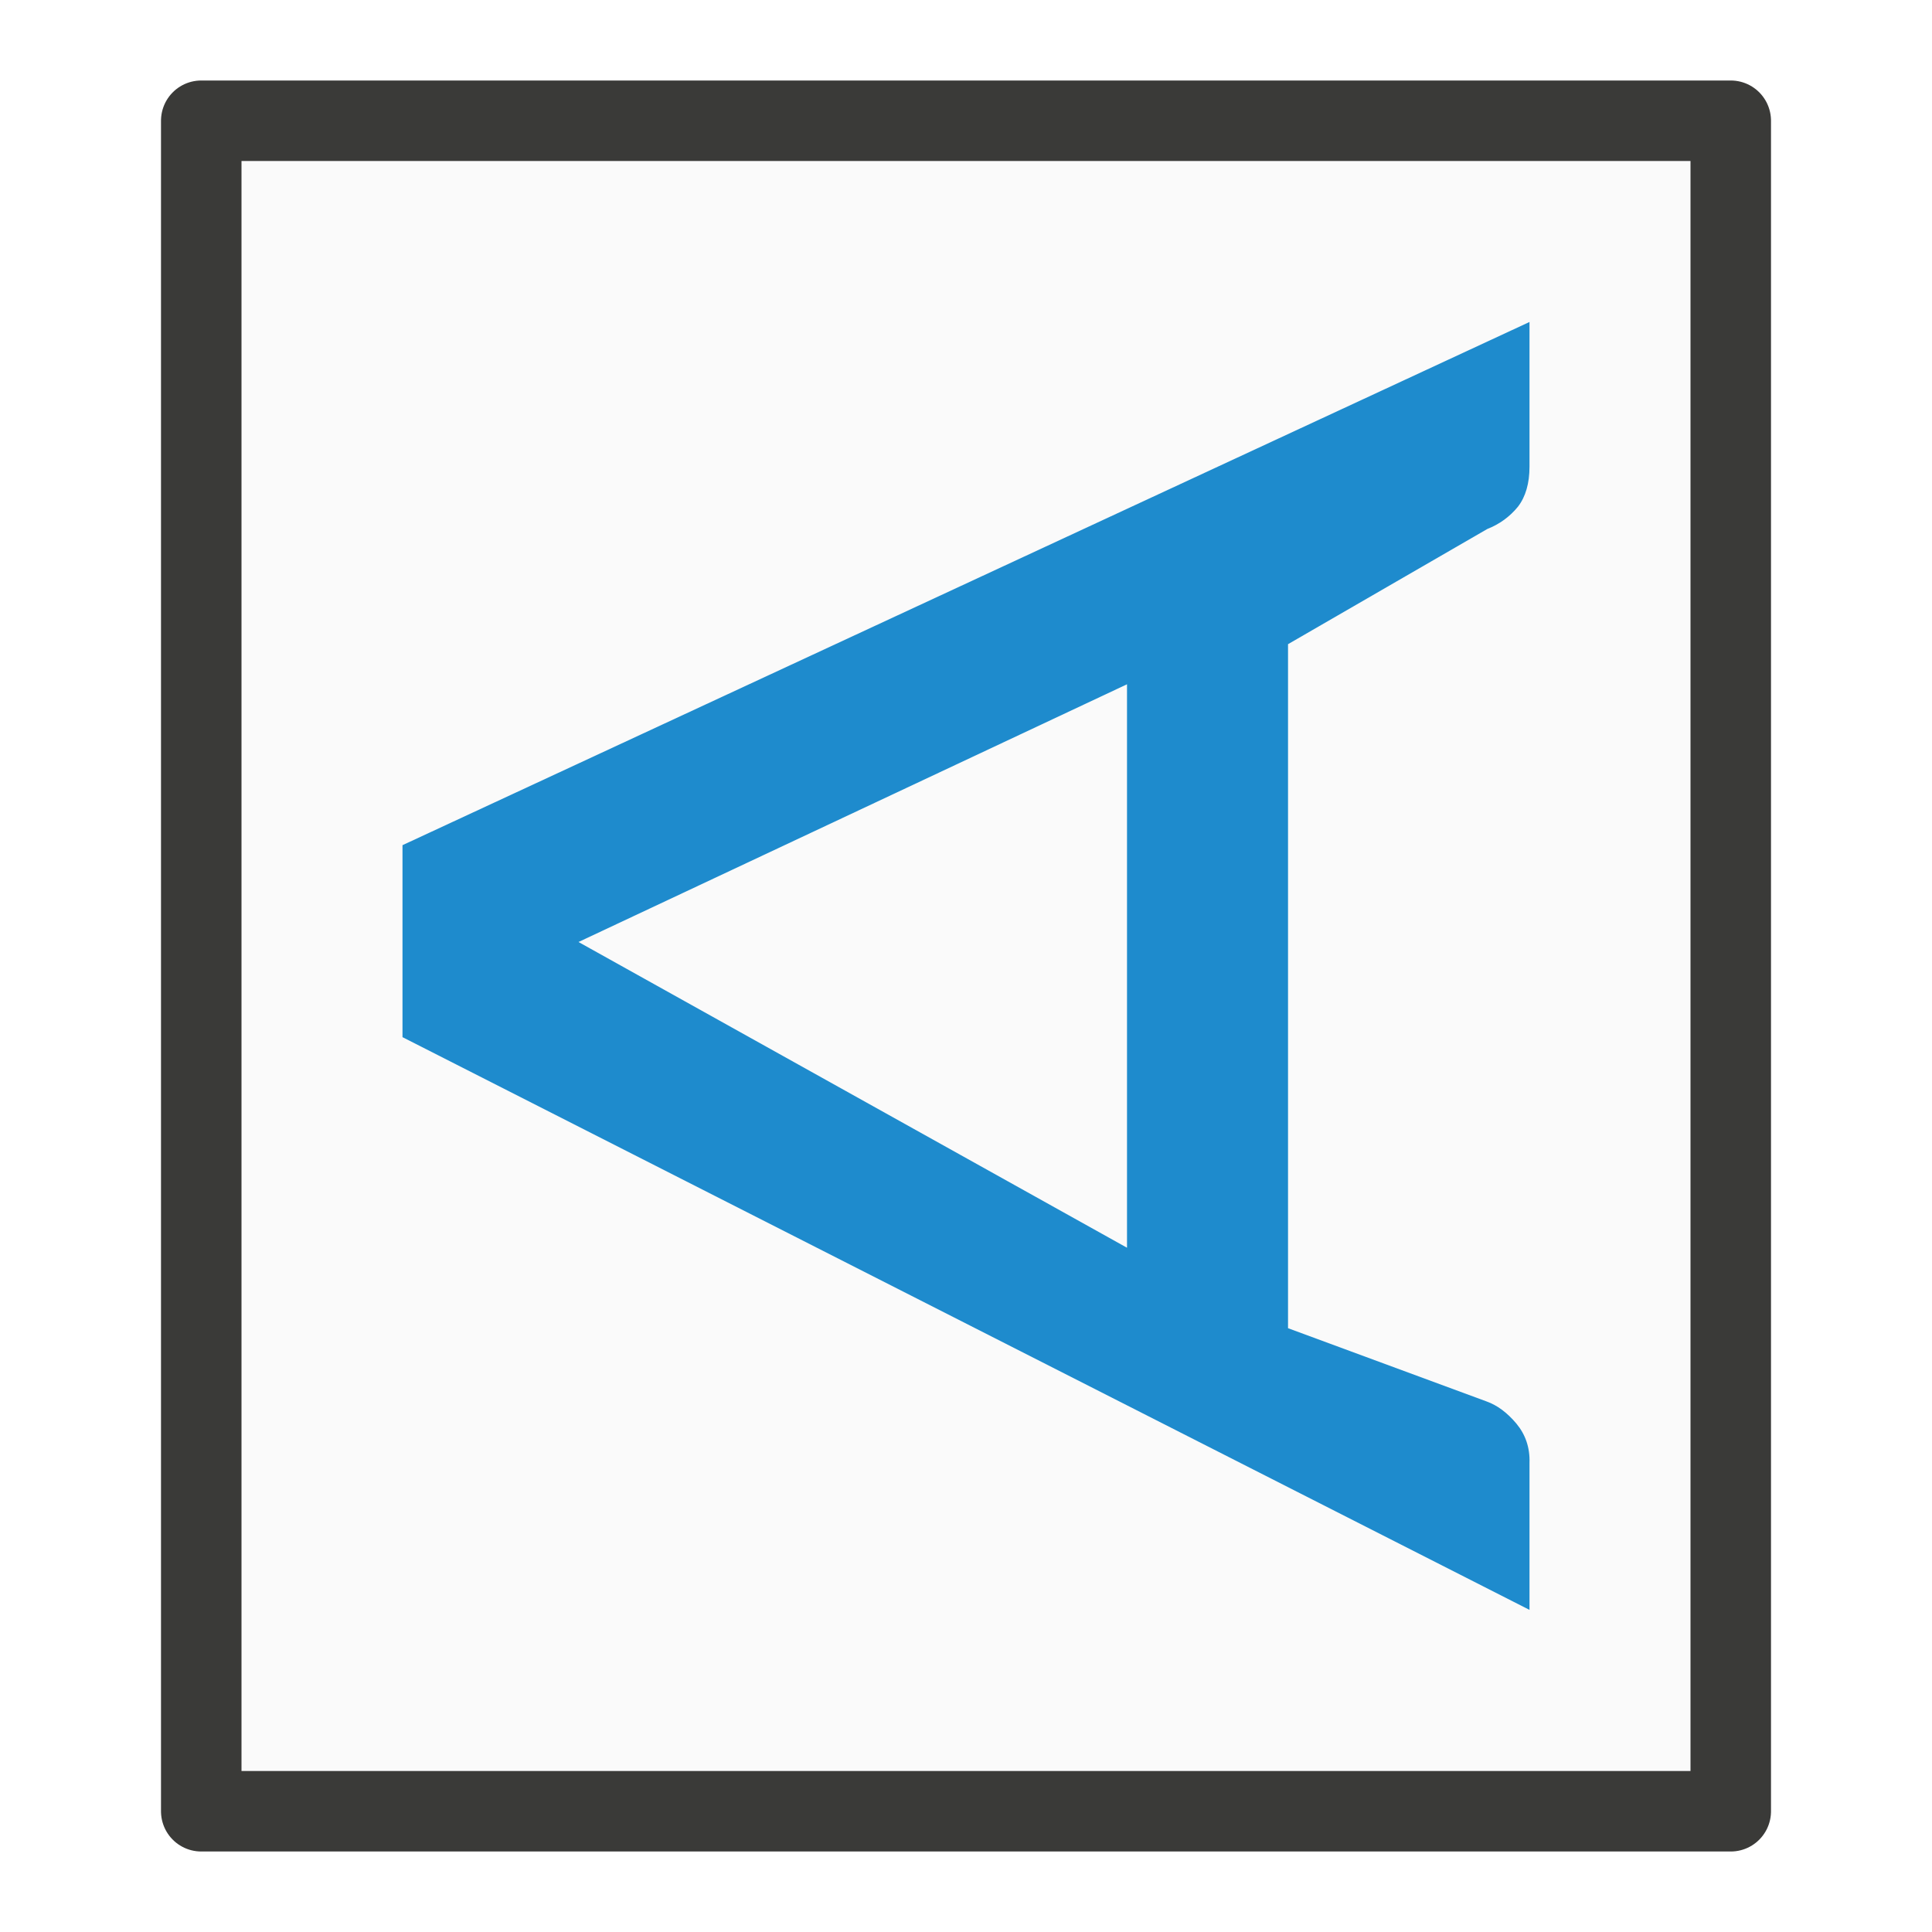
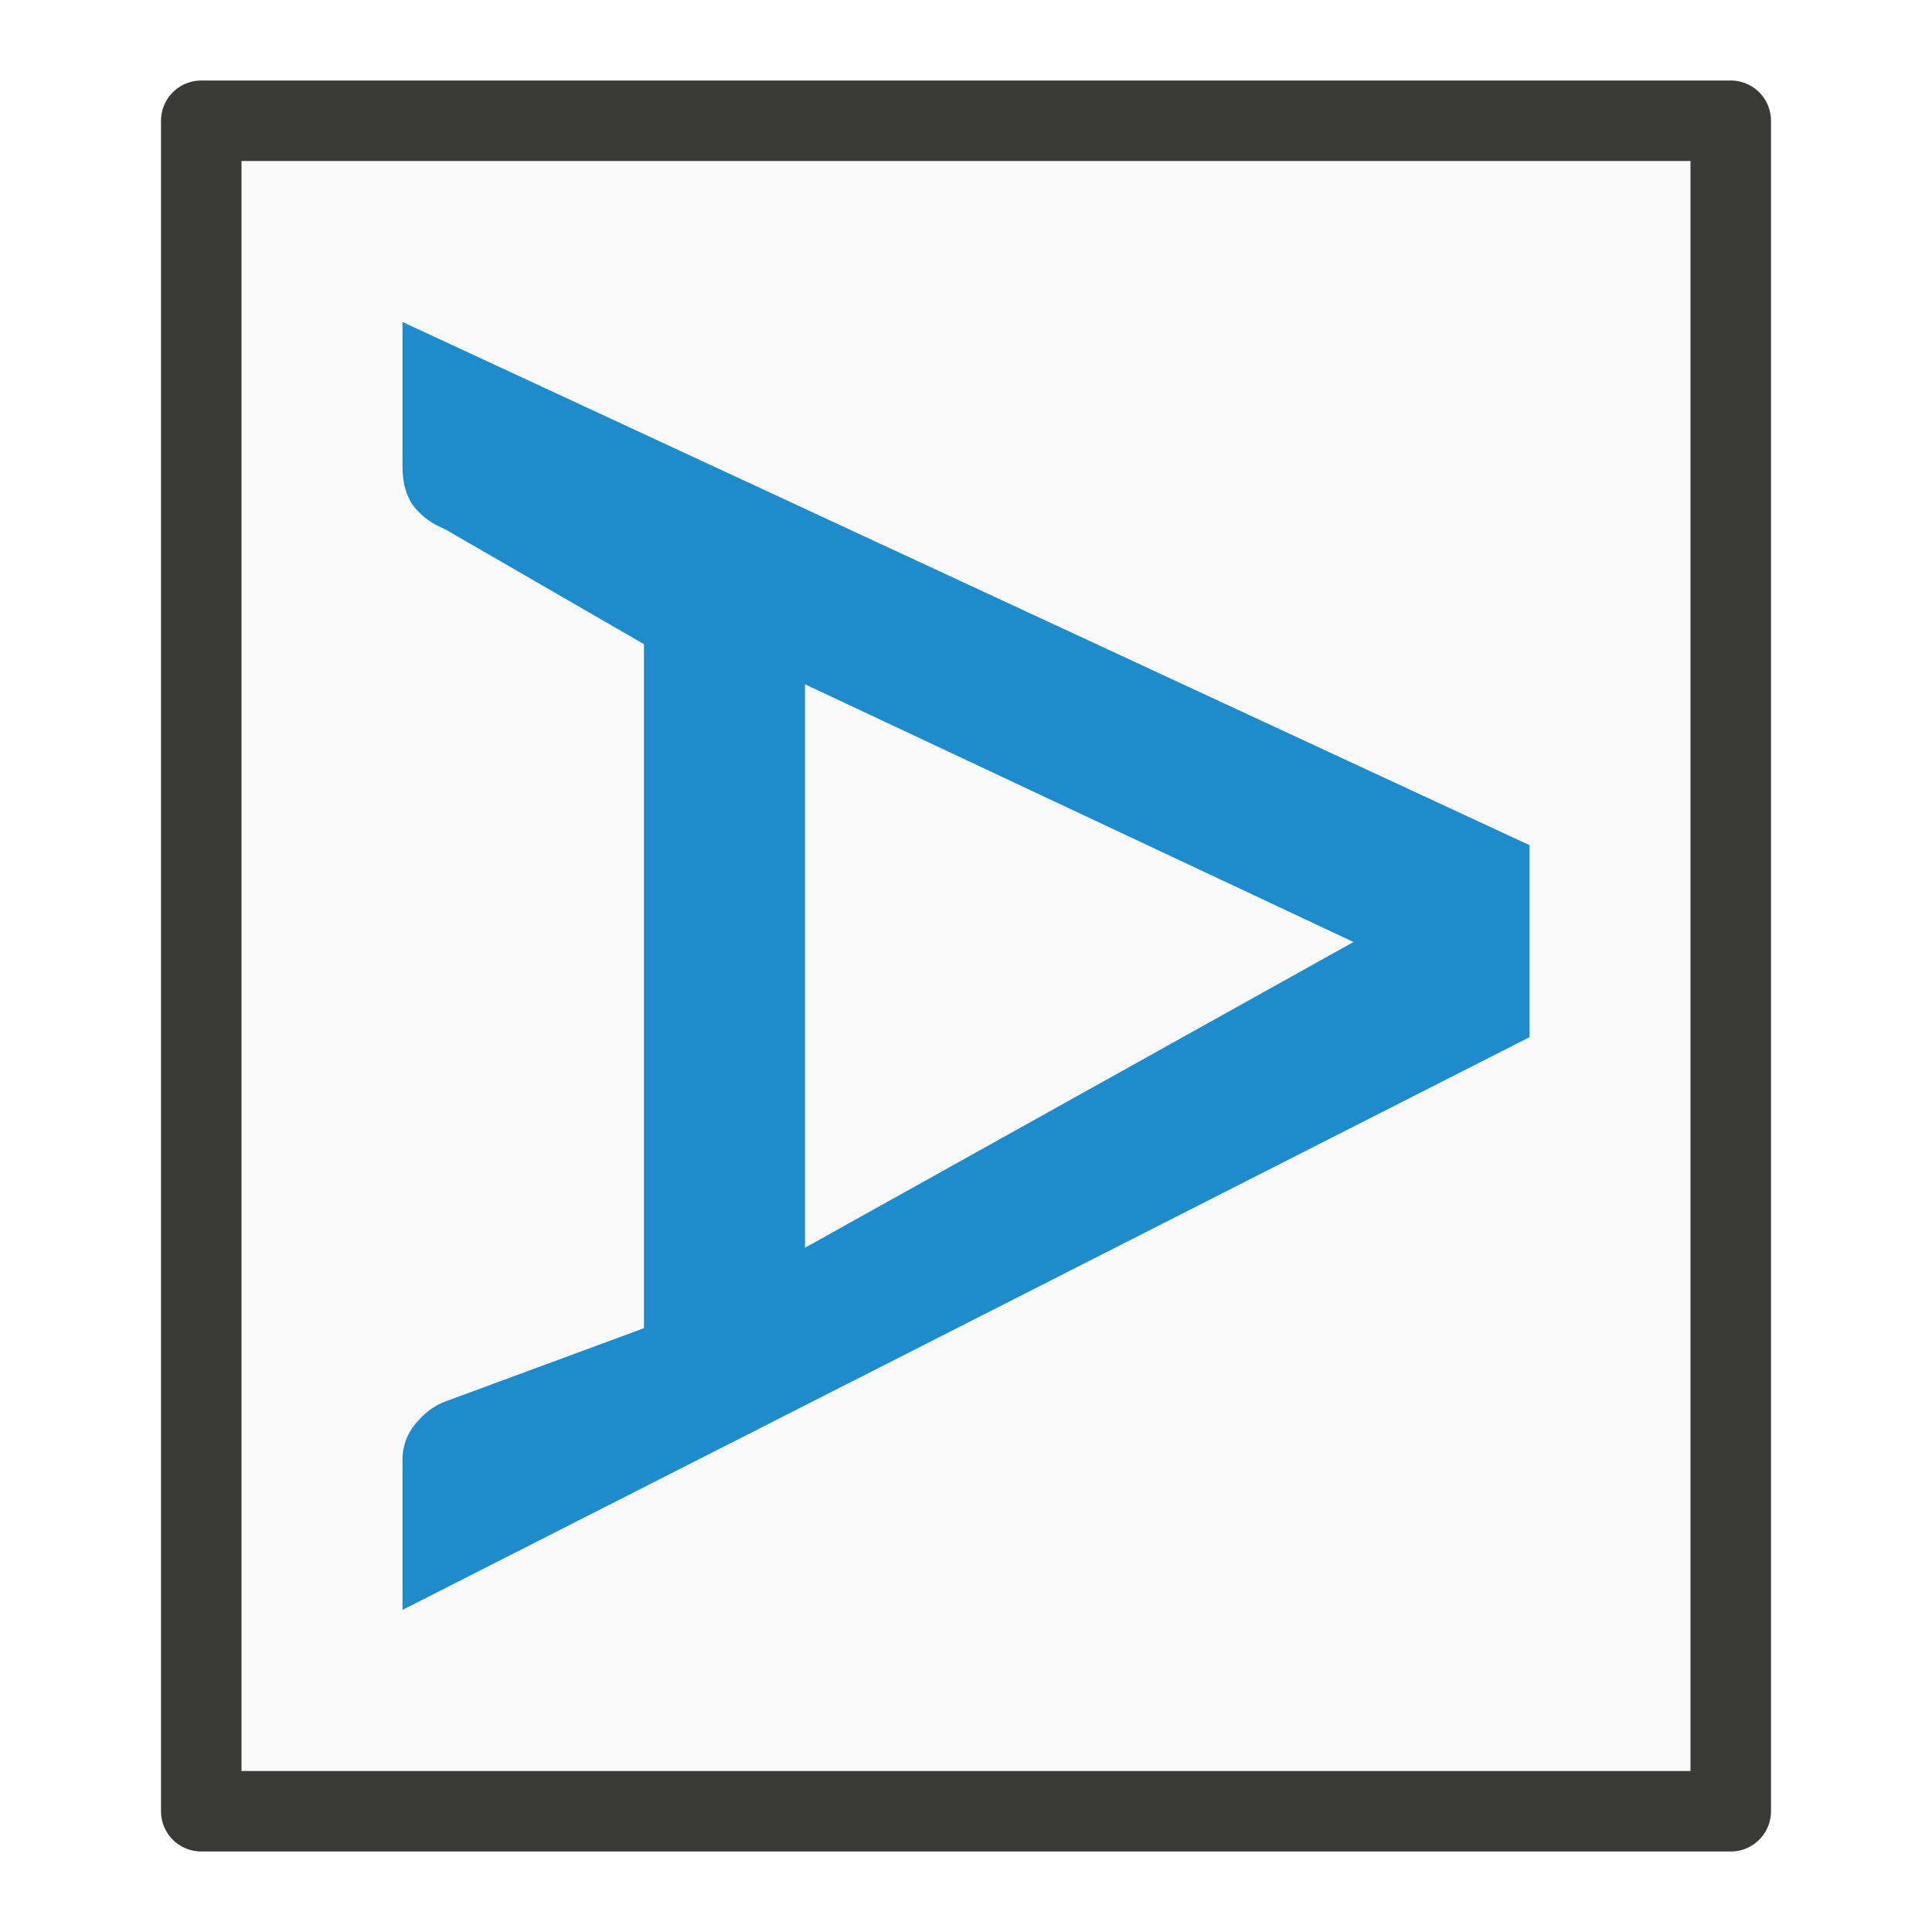
<svg xmlns="http://www.w3.org/2000/svg" viewBox="0 0 24 24">
-   <g transform="matrix(0 -1 1 0 0 24)">
+   <g transform="matrix(0 -1 -1 0 24 24)">
    <path d="m1.5 2.5h21v19h-21z" fill="#fafafa" stroke="#3a3a38" stroke-linecap="round" stroke-linejoin="round" />
    <path d="m20.153 18.856h-1.811c-.209 0-.377-.048-.502-.143-.126-.102-.218-.227-.278-.377l-1.442-2.457h-8.562l-.917 2.448c-.048.132-.14.254-.278.368-.132.108-.296.168-.493.161h-1.838l7.169-13.894h2.403zm-11.588-4.962h7.053l-3.226-6.762z" fill="#1e8bcd" transform="scale(.9924201 1.007638)" />
  </g>
</svg>
